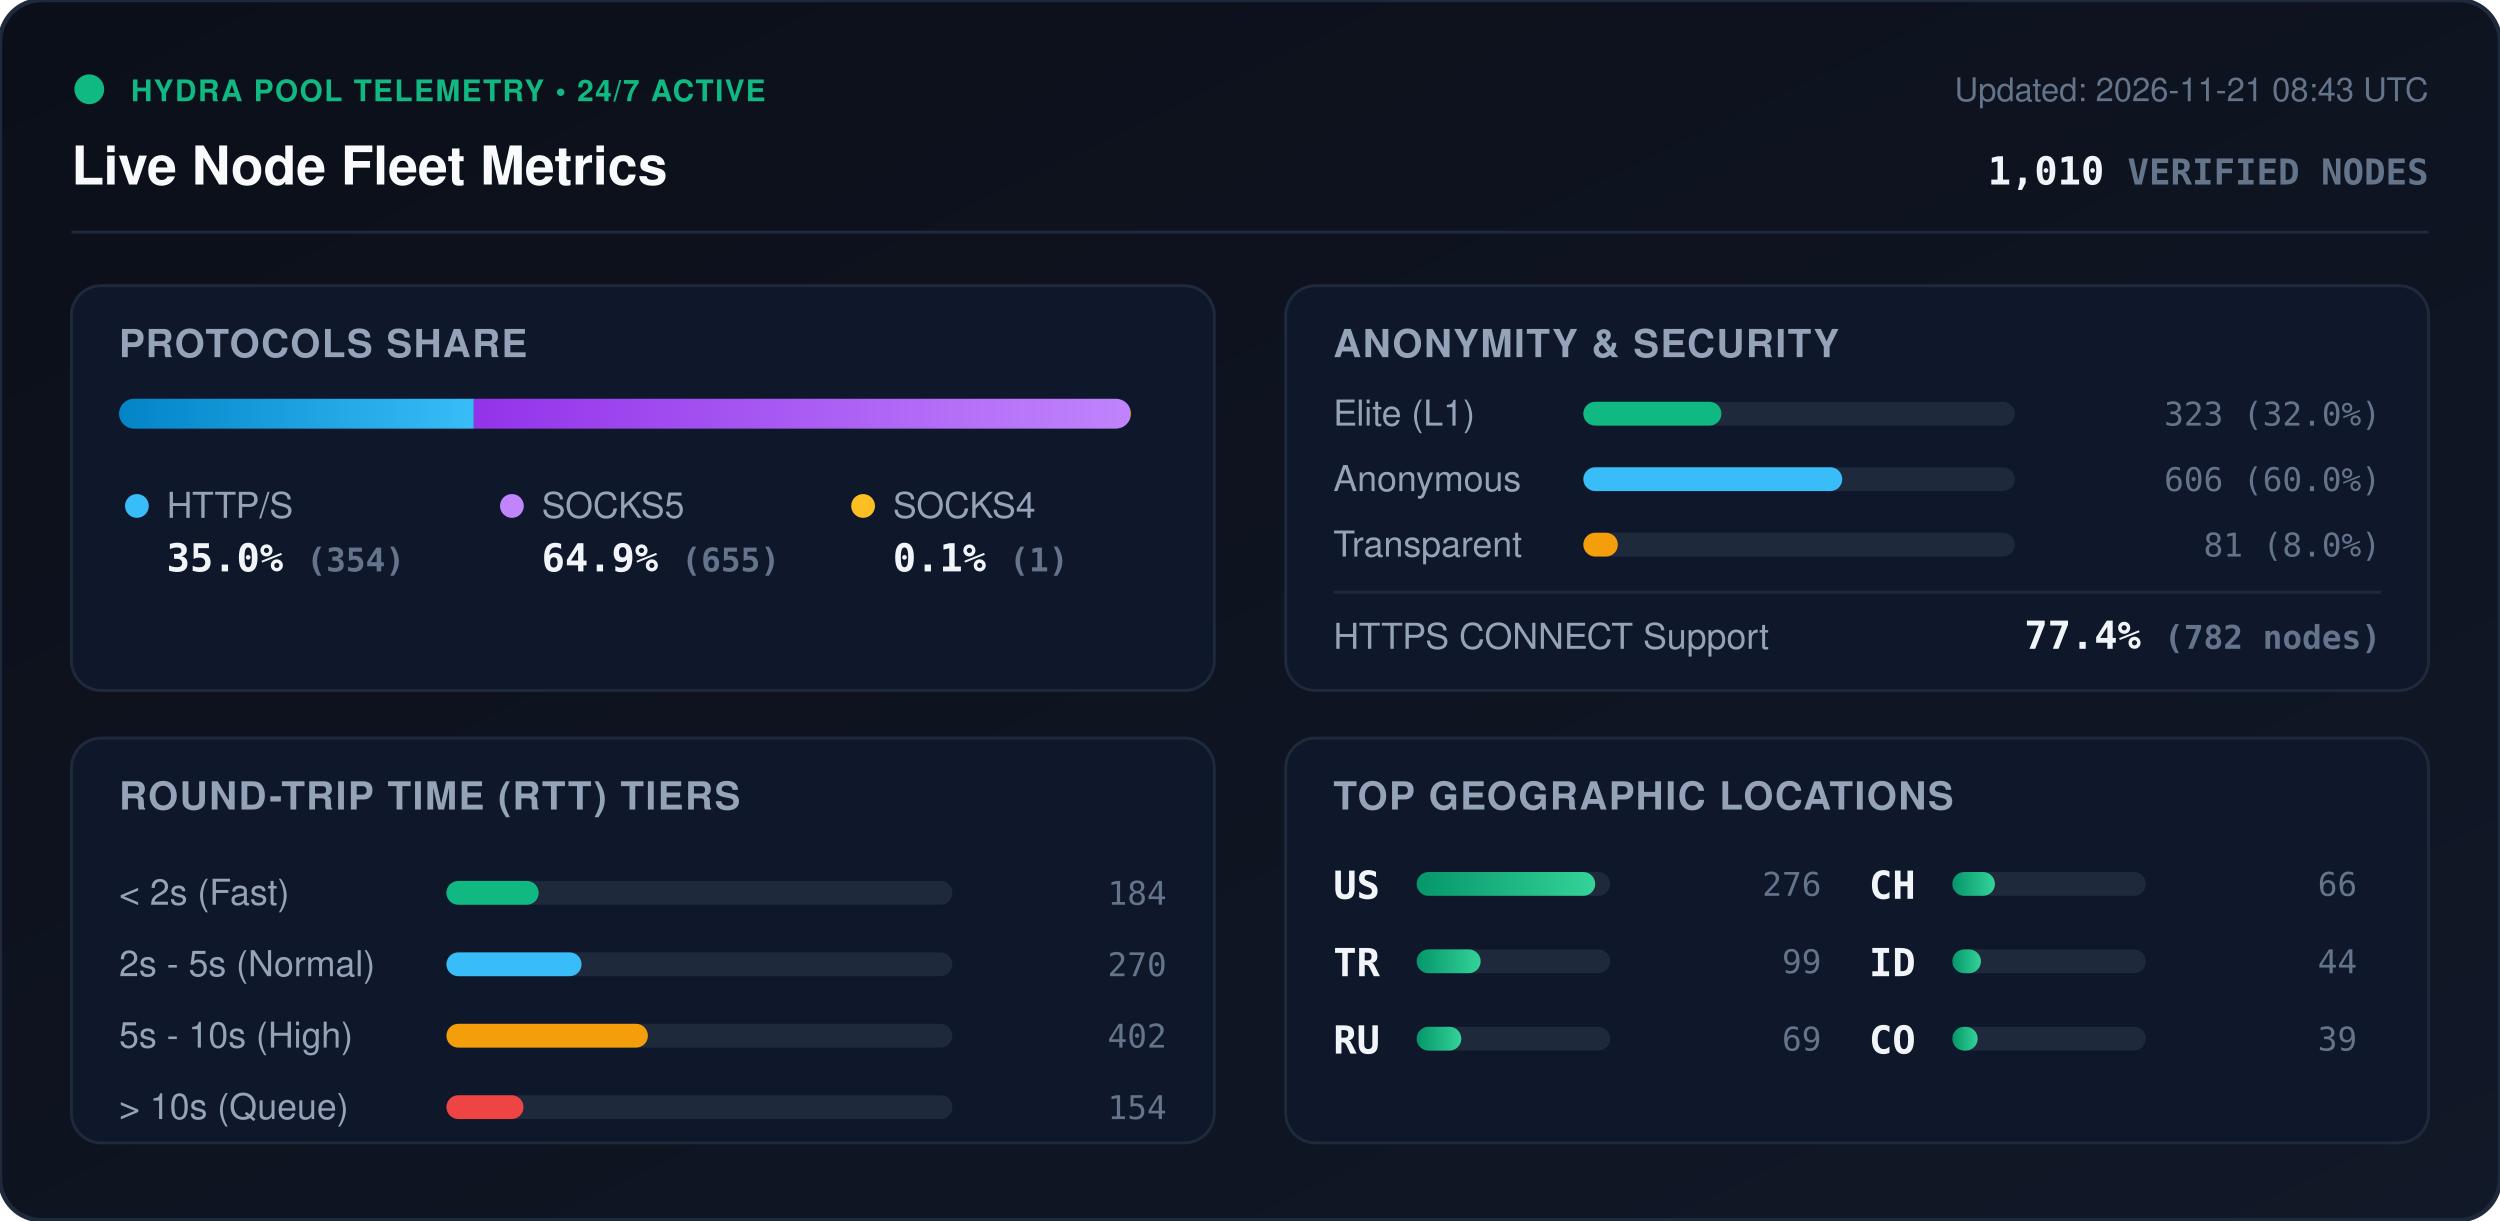
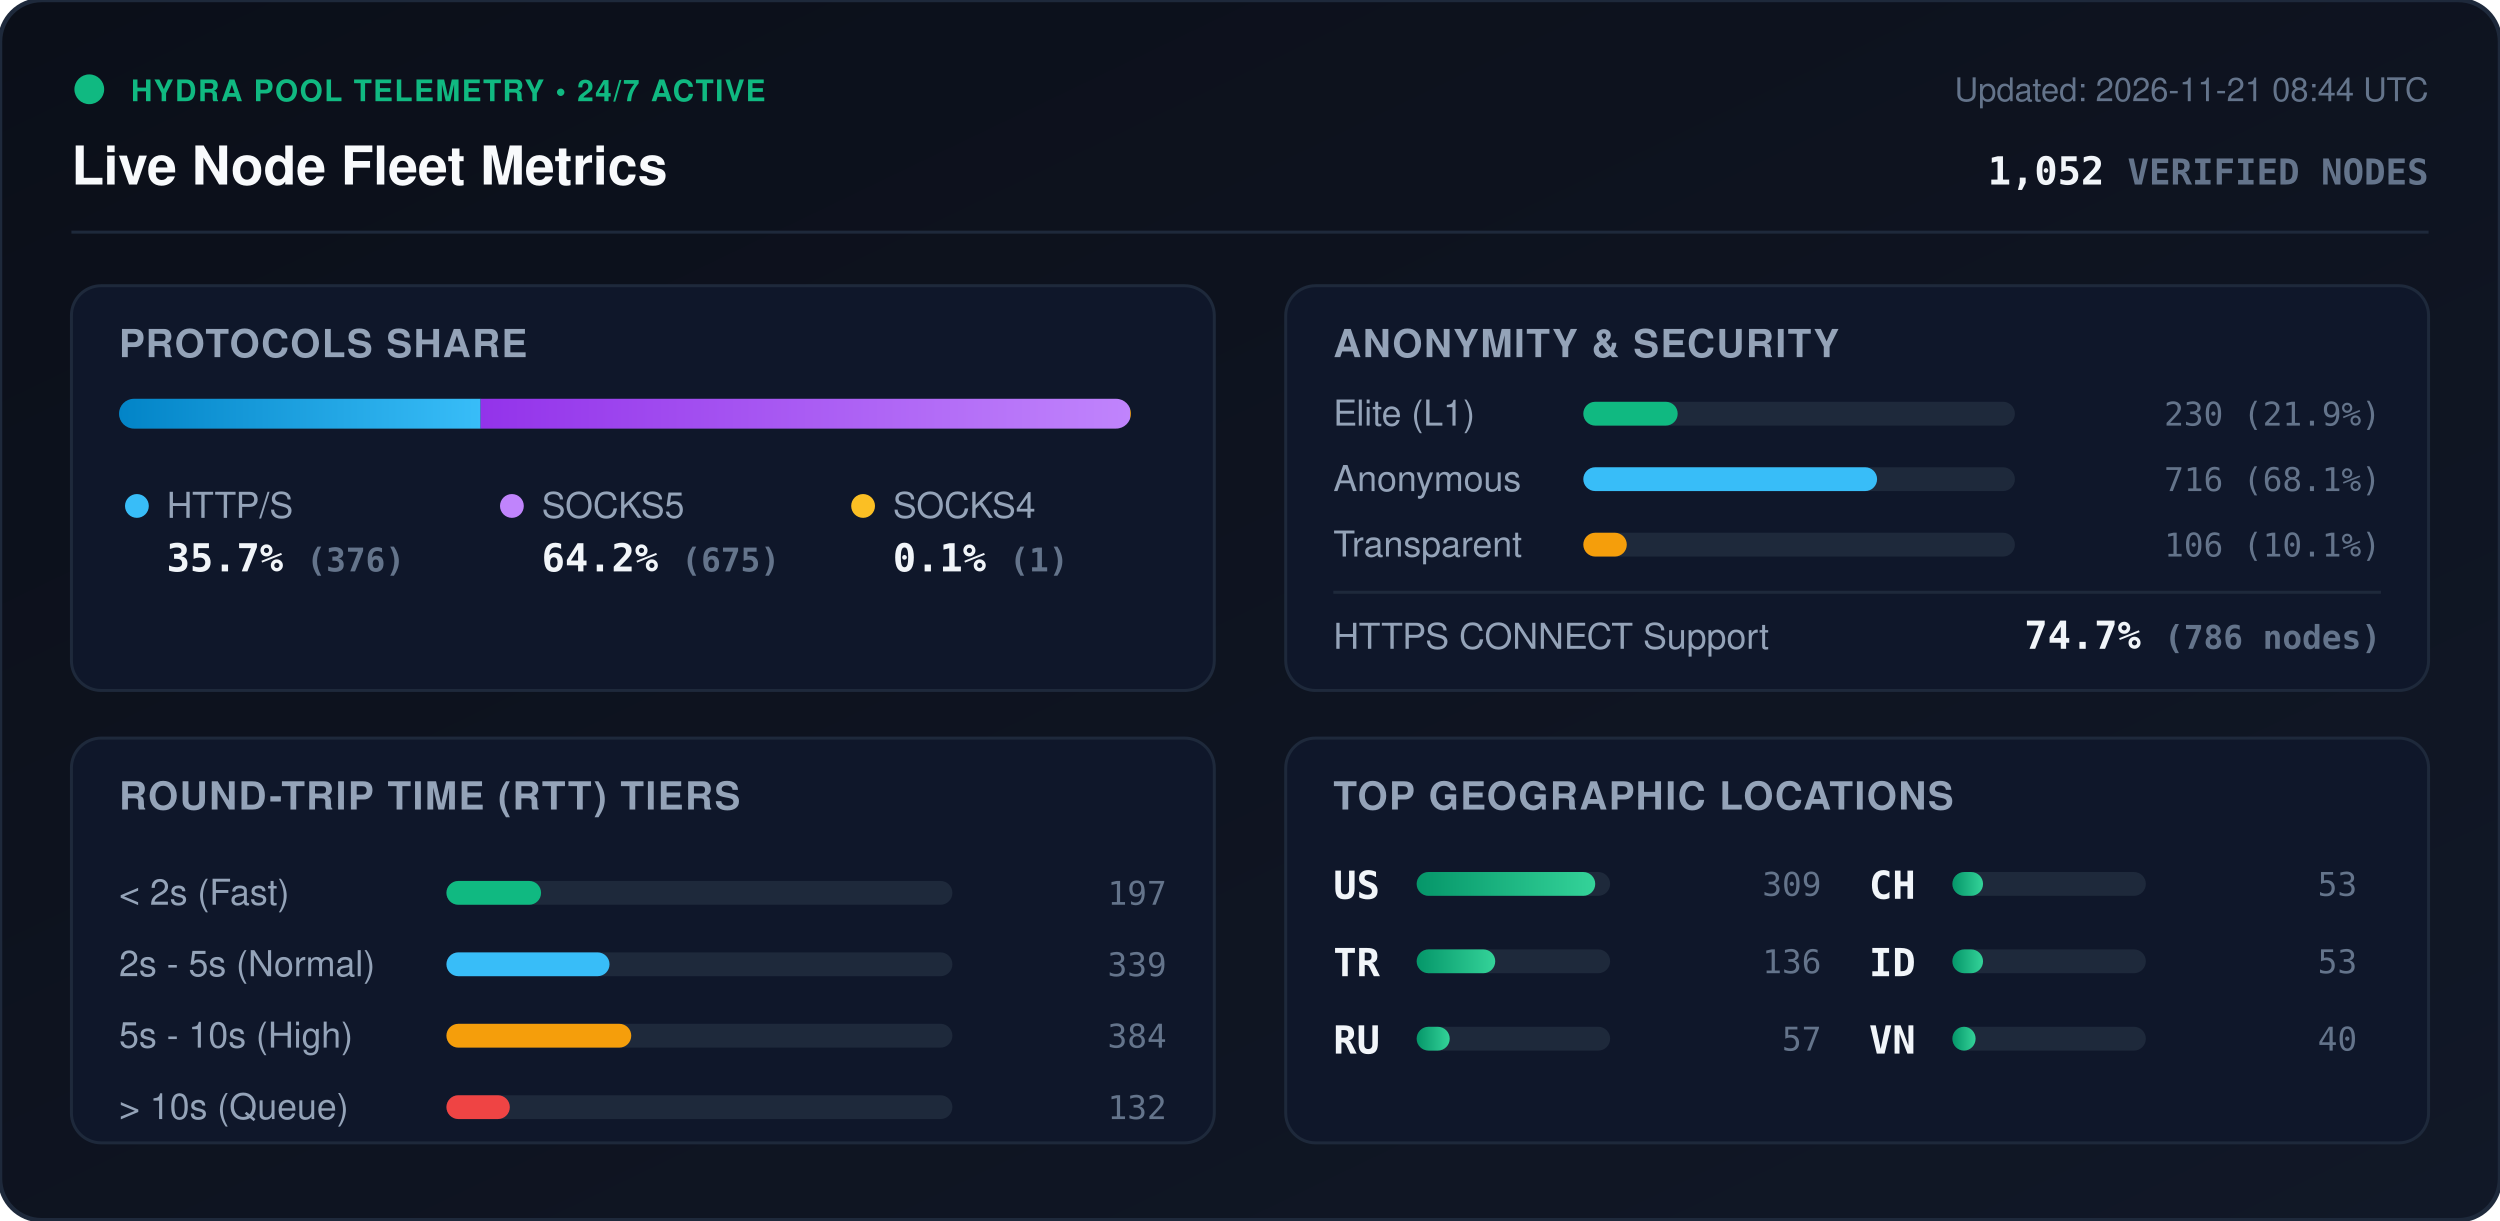
<svg xmlns="http://www.w3.org/2000/svg" viewBox="0 0 840 410" width="840" height="410" style="max-width: 100%; height: auto;">
  <defs>
    <linearGradient id="bg" x1="0%" y1="0%" x2="100%" y2="100%">
      <stop offset="0%" stop-color="#0b0f19" />
      <stop offset="100%" stop-color="#111827" />
    </linearGradient>
    <linearGradient id="bar-http" x1="0%" y1="0%" x2="100%" y2="0%">
      <stop offset="0%" stop-color="#0284c7" />
      <stop offset="100%" stop-color="#38bdf8" />
    </linearGradient>
    <linearGradient id="bar-socks5" x1="0%" y1="0%" x2="100%" y2="0%">
      <stop offset="0%" stop-color="#9333ea" />
      <stop offset="100%" stop-color="#c084fc" />
    </linearGradient>
    <linearGradient id="bar-socks4" x1="0%" y1="0%" x2="100%" y2="0%">
      <stop offset="0%" stop-color="#d97706" />
      <stop offset="100%" stop-color="#fbbf24" />
    </linearGradient>
    <linearGradient id="bar-green" x1="0%" y1="0%" x2="100%" y2="0%">
      <stop offset="0%" stop-color="#059669" />
      <stop offset="100%" stop-color="#34d399" />
    </linearGradient>
    <clipPath id="prog-track-clip">
      <rect width="340.0" height="10" rx="5" />
    </clipPath>
    <style>
      .title { font: 700 18px -apple-system, BlinkMacSystemFont, 'Segoe UI', Helvetica, Arial, sans-serif; fill: #f8fafc; }
      .sub { font: 500 11px -apple-system, BlinkMacSystemFont, 'Segoe UI', Helvetica, Arial, sans-serif; fill: #64748b; }
      .section-hdr { font: 600 13px -apple-system, BlinkMacSystemFont, 'Segoe UI', Helvetica, Arial, sans-serif; fill: #94a3b8; letter-spacing: 0.5px; }
      .metric-val { font: 700 13px -apple-system, BlinkMacSystemFont, 'Segoe UI', Helvetica, Arial, sans-serif; fill: #f1f5f9; }
      .metric-lbl { font: 500 12px -apple-system, BlinkMacSystemFont, 'Segoe UI', Helvetica, Arial, sans-serif; fill: #94a3b8; }
      .badge-txt { font: 700 10px -apple-system, BlinkMacSystemFont, 'Segoe UI', Helvetica, Arial, sans-serif; fill: #10b981; letter-spacing: 0.5px; }
      .mono { font-family: ui-monospace, SFMono-Regular, Menlo, Monaco, Consolas, monospace; }
      .pulse { animation: beacon 2s infinite ease-in-out; }
      @keyframes beacon { 0%, 100% { opacity: 1; } 50% { opacity: 0.35; } }
    </style>
  </defs>
  <rect width="840" height="410" rx="14" fill="url(#bg)" stroke="#1e293b" stroke-width="1.5" />
  <g transform="translate(24, 24)">
    <circle cx="6" cy="6" r="5" fill="#10b981" class="pulse" />
    <text x="20" y="10" class="badge-txt">HYDRA POOL TELEMETRY • 24/7 ACTIVE</text>
    <text x="0" y="38" class="title">Live Node Fleet Metrics</text>
-     <text x="792" y="10" text-anchor="end" class="sub">Updated: 2026-11-21 08:43 UTC</text>
-     <text x="792" y="38" text-anchor="end" class="metric-val mono" fill="#38bdf8">1,010 <tspan font-size="12" fill="#64748b">VERIFIED NODES</tspan>
+     <text x="792" y="10" text-anchor="end" class="sub">Updated: 2026-11-21 08:44 UTC</text>
+     <text x="792" y="38" text-anchor="end" class="metric-val mono" fill="#38bdf8">1,052 <tspan font-size="12" fill="#64748b">VERIFIED NODES</tspan>
    </text>
  </g>
  <line x1="24" y1="78" x2="816" y2="78" stroke="#1e293b" stroke-width="1" />
  <g transform="translate(24, 96)">
    <rect width="384" height="136" rx="10" fill="#0f172a" stroke="#1e293b" />
    <text x="16" y="24" class="section-hdr">PROTOCOLS SHARE</text>
    <g transform="translate(16, 38)">
      <rect width="340.0" height="10" rx="5" fill="#1e293b" />
      <g clip-path="url(#prog-track-clip)">
-         <rect x="0" width="119.2" height="10" fill="url(#bar-http)" />
-         <rect x="119.2" width="220.5" height="10" fill="url(#bar-socks5)" />
+         <rect x="0" width="121.5" height="10" fill="url(#bar-http)" />
+         <rect x="121.5" width="218.2" height="10" fill="url(#bar-socks5)" />
        <rect x="339.7" width="0.3" height="10" fill="url(#bar-socks4)" />
      </g>
    </g>
    <g transform="translate(16, 68)">
      <circle cx="6" cy="6" r="4" fill="#38bdf8" />
      <text x="16" y="10" class="metric-lbl">HTTP/S</text>
-       <text x="16" y="28" class="metric-val mono">35.0% <tspan font-size="11" fill="#64748b">(354)</tspan>
+       <text x="16" y="28" class="metric-val mono">35.7% <tspan font-size="11" fill="#64748b">(376)</tspan>
      </text>
      <circle cx="132" cy="6" r="4" fill="#c084fc" />
      <text x="142" y="10" class="metric-lbl">SOCKS5</text>
-       <text x="142" y="28" class="metric-val mono">64.9% <tspan font-size="11" fill="#64748b">(655)</tspan>
+       <text x="142" y="28" class="metric-val mono">64.2% <tspan font-size="11" fill="#64748b">(675)</tspan>
      </text>
      <circle cx="250" cy="6" r="4" fill="#fbbf24" />
      <text x="260" y="10" class="metric-lbl">SOCKS4</text>
      <text x="260" y="28" class="metric-val mono">0.1% <tspan font-size="11" fill="#64748b">(1)</tspan>
      </text>
    </g>
  </g>
  <g transform="translate(432, 96)">
    <rect width="384" height="136" rx="10" fill="#0f172a" stroke="#1e293b" />
    <text x="16" y="24" class="section-hdr">ANONYMITY &amp; SECURITY</text>
    <text x="16" y="47" class="metric-lbl">Elite (L1)</text>
    <rect x="100" y="39" width="145.0" height="8" rx="4" fill="#1e293b" />
-     <rect x="100" y="39" width="46.4" height="8" rx="4" fill="#10b981" />
-     <text x="368" y="47" text-anchor="end" class="mono sub" fill="#e2e8f0">323 (32.0%)</text>
+     <rect x="100" y="39" width="31.7" height="8" rx="4" fill="#10b981" />
+     <text x="368" y="47" text-anchor="end" class="mono sub" fill="#e2e8f0">230 (21.9%)</text>
    <text x="16" y="69" class="metric-lbl">Anonymous</text>
    <rect x="100" y="61" width="145.0" height="8" rx="4" fill="#1e293b" />
-     <rect x="100" y="61" width="87.0" height="8" rx="4" fill="#38bdf8" />
-     <text x="368" y="69" text-anchor="end" class="mono sub" fill="#e2e8f0">606 (60.0%)</text>
+     <rect x="100" y="61" width="98.7" height="8" rx="4" fill="#38bdf8" />
+     <text x="368" y="69" text-anchor="end" class="mono sub" fill="#e2e8f0">716 (68.1%)</text>
    <text x="16" y="91" class="metric-lbl">Transparent</text>
    <rect x="100" y="83" width="145.0" height="8" rx="4" fill="#1e293b" />
-     <rect x="100" y="83" width="11.6" height="8" rx="4" fill="#f59e0b" />
-     <text x="368" y="91" text-anchor="end" class="mono sub" fill="#e2e8f0">81 (8.0%)</text>
+     <rect x="100" y="83" width="14.6" height="8" rx="4" fill="#f59e0b" />
+     <text x="368" y="91" text-anchor="end" class="mono sub" fill="#e2e8f0">106 (10.1%)</text>
    <line x1="16" y1="103" x2="368" y2="103" stroke="#1e293b" stroke-width="1" />
    <text x="16" y="122" class="metric-lbl">HTTPS CONNECT Support</text>
-     <text x="368" y="122" text-anchor="end" class="metric-val mono" fill="#34d399">77.4% <tspan font-size="11" fill="#64748b">(782 nodes)</tspan>
+     <text x="368" y="122" text-anchor="end" class="metric-val mono" fill="#34d399">74.7% <tspan font-size="11" fill="#64748b">(786 nodes)</tspan>
    </text>
  </g>
  <g transform="translate(24, 248)">
    <rect width="384" height="136" rx="10" fill="#0f172a" stroke="#1e293b" />
    <text x="16" y="24" class="section-hdr">ROUND-TRIP TIME (RTT) TIERS</text>
    <g transform="translate(16, 42)">
      <text x="0" y="14" class="metric-lbl">&lt; 2s (Fast)</text>
      <rect x="110" y="6" width="170" height="8" rx="4" fill="#1e293b" />
-       <rect x="110" y="6" width="31.0" height="8" rx="4" fill="#10b981" />
-       <text x="352" y="14" text-anchor="end" class="mono sub">184</text>
+       <rect x="110" y="6" width="31.8" height="8" rx="4" fill="#10b981" />
+       <text x="352" y="14" text-anchor="end" class="mono sub">197</text>
      <text x="0" y="38" class="metric-lbl">2s - 5s (Normal)</text>
      <rect x="110" y="30" width="170" height="8" rx="4" fill="#1e293b" />
-       <rect x="110" y="30" width="45.4" height="8" rx="4" fill="#38bdf8" />
-       <text x="352" y="38" text-anchor="end" class="mono sub">270</text>
+       <rect x="110" y="30" width="54.8" height="8" rx="4" fill="#38bdf8" />
+       <text x="352" y="38" text-anchor="end" class="mono sub">339</text>
      <text x="0" y="62" class="metric-lbl">5s - 10s (High)</text>
      <rect x="110" y="54" width="170" height="8" rx="4" fill="#1e293b" />
-       <rect x="110" y="54" width="67.7" height="8" rx="4" fill="#f59e0b" />
-       <text x="352" y="62" text-anchor="end" class="mono sub">402</text>
+       <rect x="110" y="54" width="62.1" height="8" rx="4" fill="#f59e0b" />
+       <text x="352" y="62" text-anchor="end" class="mono sub">384</text>
      <text x="0" y="86" class="metric-lbl">&gt; 10s (Queue)</text>
      <rect x="110" y="78" width="170" height="8" rx="4" fill="#1e293b" />
-       <rect x="110" y="78" width="25.9" height="8" rx="4" fill="#ef4444" />
-       <text x="352" y="86" text-anchor="end" class="mono sub">154</text>
+       <rect x="110" y="78" width="21.3" height="8" rx="4" fill="#ef4444" />
+       <text x="352" y="86" text-anchor="end" class="mono sub">132</text>
    </g>
  </g>
  <g transform="translate(432, 248)">
    <rect width="384" height="136" rx="10" fill="#0f172a" stroke="#1e293b" />
    <text x="16" y="24" class="section-hdr">TOP GEOGRAPHIC LOCATIONS</text>
    <g transform="translate(16, 42)">
      <g transform="translate(0, 0)">
        <text x="0" y="12" class="mono metric-val" font-size="12">US</text>
        <rect x="28" y="3" width="65" height="8" rx="4" fill="#1e293b" />
        <rect x="28" y="3" width="60.0" height="8" rx="4" fill="url(#bar-green)" />
-         <text x="164" y="11" text-anchor="end" class="mono sub">276</text>
+         <text x="164" y="11" text-anchor="end" class="mono sub">309</text>
      </g>
      <g transform="translate(0, 26)">
        <text x="0" y="12" class="mono metric-val" font-size="12">TR</text>
        <rect x="28" y="3" width="65" height="8" rx="4" fill="#1e293b" />
-         <rect x="28" y="3" width="21.5" height="8" rx="4" fill="url(#bar-green)" />
-         <text x="164" y="11" text-anchor="end" class="mono sub">99</text>
+         <rect x="28" y="3" width="26.4" height="8" rx="4" fill="url(#bar-green)" />
+         <text x="164" y="11" text-anchor="end" class="mono sub">136</text>
      </g>
      <g transform="translate(0, 52)">
        <text x="0" y="12" class="mono metric-val" font-size="12">RU</text>
        <rect x="28" y="3" width="65" height="8" rx="4" fill="#1e293b" />
-         <rect x="28" y="3" width="15.0" height="8" rx="4" fill="url(#bar-green)" />
-         <text x="164" y="11" text-anchor="end" class="mono sub">69</text>
+         <rect x="28" y="3" width="11.1" height="8" rx="4" fill="url(#bar-green)" />
+         <text x="164" y="11" text-anchor="end" class="mono sub">57</text>
      </g>
      <g transform="translate(180, 0)">
        <text x="0" y="12" class="mono metric-val" font-size="12">CH</text>
        <rect x="28" y="3" width="65" height="8" rx="4" fill="#1e293b" />
-         <rect x="28" y="3" width="14.3" height="8" rx="4" fill="url(#bar-green)" />
-         <text x="164" y="11" text-anchor="end" class="mono sub">66</text>
+         <rect x="28" y="3" width="10.3" height="8" rx="4" fill="url(#bar-green)" />
+         <text x="164" y="11" text-anchor="end" class="mono sub">53</text>
      </g>
      <g transform="translate(180, 26)">
        <text x="0" y="12" class="mono metric-val" font-size="12">ID</text>
        <rect x="28" y="3" width="65" height="8" rx="4" fill="#1e293b" />
-         <rect x="28" y="3" width="9.6" height="8" rx="4" fill="url(#bar-green)" />
-         <text x="164" y="11" text-anchor="end" class="mono sub">44</text>
+         <rect x="28" y="3" width="10.3" height="8" rx="4" fill="url(#bar-green)" />
+         <text x="164" y="11" text-anchor="end" class="mono sub">53</text>
      </g>
      <g transform="translate(180, 52)">
-         <text x="0" y="12" class="mono metric-val" font-size="12">CO</text>
+         <text x="0" y="12" class="mono metric-val" font-size="12">VN</text>
        <rect x="28" y="3" width="65" height="8" rx="4" fill="#1e293b" />
-         <rect x="28" y="3" width="8.5" height="8" rx="4" fill="url(#bar-green)" />
-         <text x="164" y="11" text-anchor="end" class="mono sub">39</text>
+         <rect x="28" y="3" width="7.8" height="8" rx="4" fill="url(#bar-green)" />
+         <text x="164" y="11" text-anchor="end" class="mono sub">40</text>
      </g>
    </g>
  </g>
</svg>
